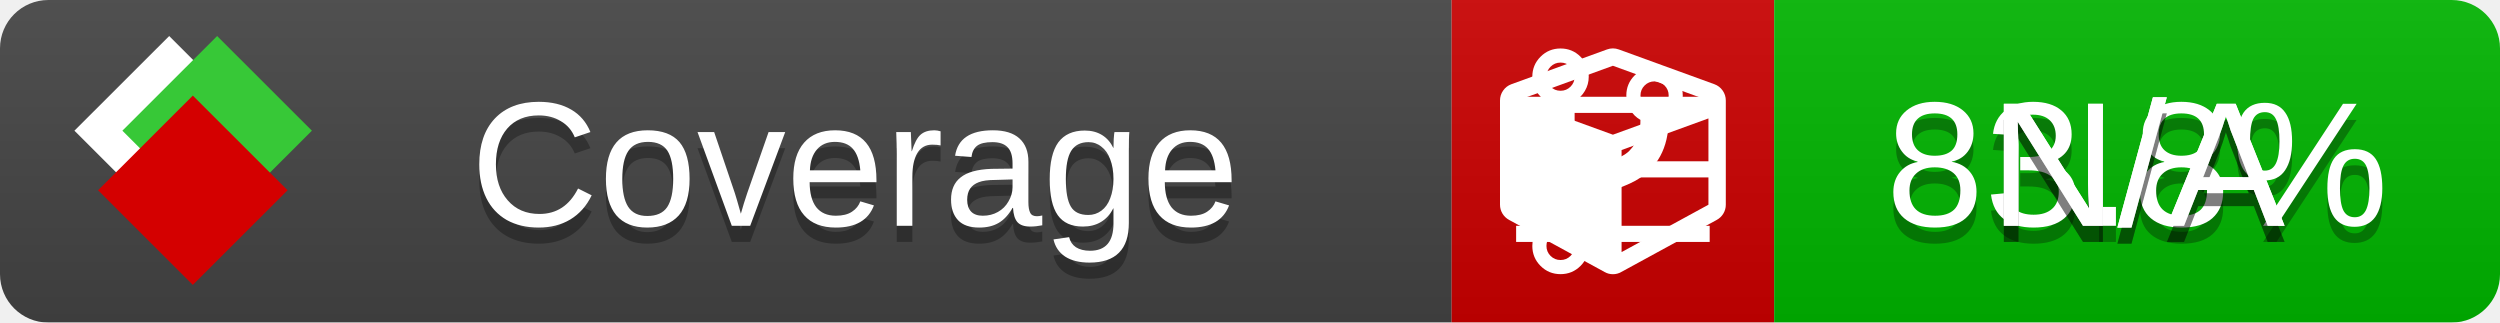
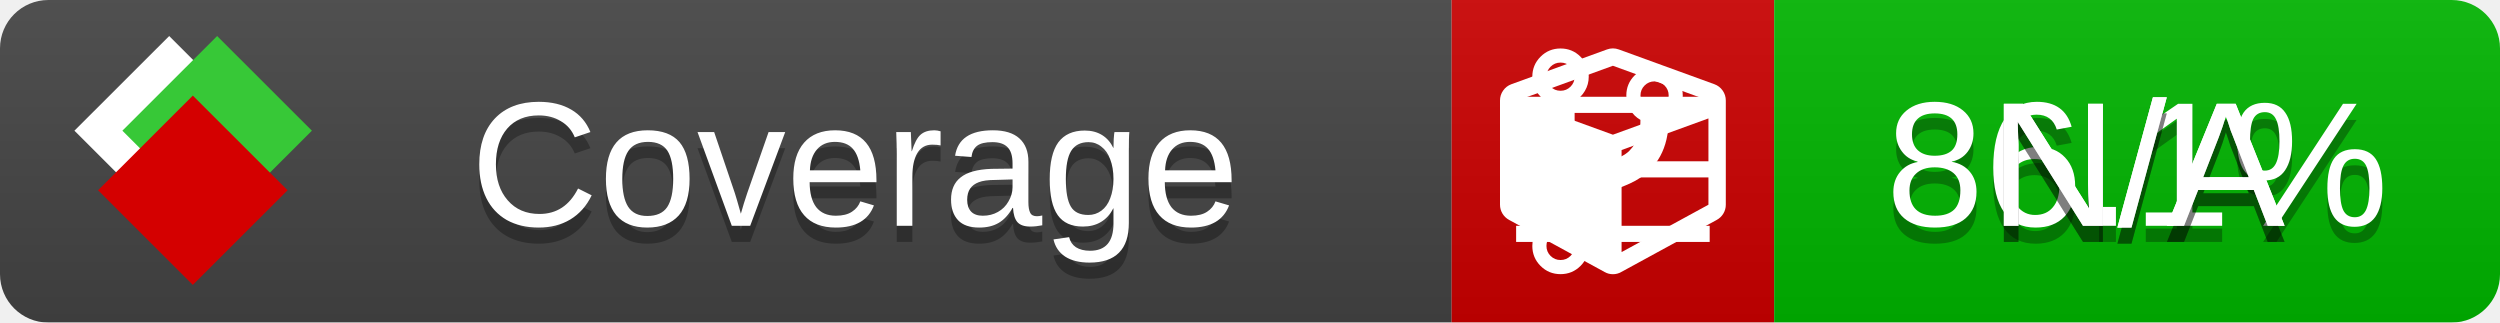
<svg xmlns="http://www.w3.org/2000/svg" xmlns:xlink="http://www.w3.org/1999/xlink" width="155" height="20">
  <style type="text/css">
          
            @keyframes fade1 {
                0% { visibility: visible; opacity: 1; }
               27% { visibility: visible; opacity: 1; }
               33% { visibility: hidden; opacity: 0; }
               60% { visibility: hidden; opacity: 0; }
               66% { visibility: hidden; opacity: 0; }
               93% { visibility: hidden; opacity: 0; }
              100% { visibility: visible; opacity: 1; }
            }
            @keyframes fade2 {
                0% { visibility: hidden; opacity: 0; }
               27% { visibility: hidden; opacity: 0; }
               33% { visibility: visible; opacity: 1; }
               60% { visibility: visible; opacity: 1; }
               66% { visibility: hidden; opacity: 0; }
               93% { visibility: hidden; opacity: 0; }
              100% { visibility: hidden; opacity: 0; }
            }
            @keyframes fade3 {
                0% { visibility: hidden; opacity: 0; }
               27% { visibility: hidden; opacity: 0; }
               33% { visibility: hidden; opacity: 0; }
               60% { visibility: hidden; opacity: 0; }
               66% { visibility: visible; opacity: 1; }
               93% { visibility: visible; opacity: 1; }
              100% { visibility: hidden; opacity: 0; }
            }
            .linecoverage {
                animation-duration: 15s;
                animation-name: fade1;
                animation-iteration-count: infinite;
            }
            .branchcoverage {
                animation-duration: 15s;
                animation-name: fade2;
                animation-iteration-count: infinite;
            }
            .methodcoverage {
                animation-duration: 15s;
                animation-name: fade3;
                animation-iteration-count: infinite;
            }
          
    </style>
  <defs>
    <linearGradient id="gradient" x2="0" y2="100%">
      <stop offset="0" stop-color="#bbb" stop-opacity=".1" />
      <stop offset="1" stop-opacity=".1" />
    </linearGradient>
    <linearGradient id="c">
      <stop offset="0" stop-color="#d40000" />
      <stop offset="1" stop-color="#ff2a2a" />
    </linearGradient>
    <linearGradient id="a">
      <stop offset="0" stop-color="#e0e0de" />
      <stop offset="1" stop-color="#fff" />
    </linearGradient>
    <linearGradient id="b">
      <stop offset="0" stop-color="#37c837" />
      <stop offset="1" stop-color="#217821" />
    </linearGradient>
    <linearGradient xlink:href="#a" id="e" x1="106.44" x2="69.96" y1="-11.96" y2="-46.84" gradientTransform="matrix(-.8426 -.00045 -.00045 -.8426 -94.27 -75.82)" gradientUnits="userSpaceOnUse" />
    <linearGradient xlink:href="#b" id="f" x1="56.19" x2="77.97" y1="-23.45" y2="10.62" gradientTransform="matrix(.8426 .00045 .00045 .8426 94.27 75.82)" gradientUnits="userSpaceOnUse" />
    <linearGradient xlink:href="#c" id="g" x1="79.98" x2="132.9" y1="10.79" y2="10.79" gradientTransform="matrix(.8426 .00045 .00045 .8426 94.27 75.82)" gradientUnits="userSpaceOnUse" />
    <mask id="mask">
      <rect width="155" height="20" rx="3" fill="#fff" />
    </mask>
    <g id="icon" transform="matrix(.04486 0 0 .04481 -.48 -.63)">
      <rect width="52.92" height="52.92" x="-109.72" y="-27.13" fill="url(#e)" transform="rotate(-135)" />
      <rect width="52.92" height="52.92" x="70.19" y="-39.18" fill="url(#f)" transform="rotate(45)" />
      <rect width="52.92" height="52.92" x="80.05" y="-15.74" fill="url(#g)" transform="rotate(45)" />
    </g>
  </defs>
  <g mask="url(#mask)">
    <rect x="0" y="0" width="90" height="20" fill="#444" />
    <rect x="90" y="0" width="20" height="20" fill="#c00" />
    <rect x="110" y="0" width="45" height="20" fill="#00B600" />
    <rect x="0" y="0" width="155" height="20" fill="url(#gradient)" />
  </g>
  <g>
    <path class="linecoverage" stroke="#fff" d="M94 6.5 h12 M94 10.5 h12 M94 14.5 h12" />
    <path class="branchcoverage" fill="#fff" d="m 97.628,15.247 q 0,-0.364 -0.255,-0.619 -0.255,-0.255 -0.619,-0.255 -0.364,0 -0.619,0.255 -0.255,0.255 -0.255,0.619 0,0.364 0.255,0.619 0.255,0.255 0.619,0.255 0.364,0 0.619,-0.255 0.255,-0.255 0.255,-0.619 z m 0,-10.493 q 0,-0.364 -0.255,-0.619 -0.255,-0.255 -0.619,-0.255 -0.364,0 -0.619,0.255 -0.255,0.255 -0.255,0.619 0,0.364 0.255,0.619 0.255,0.255 0.619,0.255 0.364,0 0.619,-0.255 0.255,-0.255 0.255,-0.619 z m 5.83,1.166 q 0,-0.364 -0.255,-0.619 -0.255,-0.255 -0.619,-0.255 -0.364,0 -0.619,0.255 -0.255,0.255 -0.255,0.619 0,0.364 0.255,0.619 0.255,0.255 0.619,0.255 0.364,0 0.619,-0.255 0.255,-0.255 0.255,-0.619 z m 0.874,0 q 0,0.474 -0.237,0.879 -0.237,0.405 -0.638,0.633 -0.018,2.614 -2.059,3.771 -0.619,0.346 -1.849,0.738 -1.166,0.364 -1.544,0.647 -0.378,0.282 -0.378,0.911 l 0,0.237 q 0.401,0.228 0.638,0.633 0.237,0.405 0.237,0.879 0,0.729 -0.51,1.239 -0.51,0.51 -1.239,0.51 -0.729,0 -1.239,-0.51 -0.51,-0.51 -0.51,-1.239 0,-0.474 0.237,-0.879 0.237,-0.405 0.638,-0.633 l 0,-7.469 q -0.401,-0.228 -0.638,-0.633 -0.237,-0.405 -0.237,-0.879 0,-0.729 0.51,-1.239 0.51,-0.51 1.239,-0.51 0.729,0 1.239,0.51 0.51,0.51 0.51,1.239 0,0.474 -0.237,0.879 -0.237,0.405 -0.638,0.633 l 0,4.527 q 0.492,-0.237 1.403,-0.519 0.501,-0.155 0.797,-0.269 0.296,-0.114 0.642,-0.282 0.346,-0.169 0.537,-0.36 0.191,-0.191 0.369,-0.465 0.178,-0.273 0.255,-0.633 0.077,-0.36 0.077,-0.833 -0.401,-0.228 -0.638,-0.633 -0.237,-0.405 -0.237,-0.879 0,-0.729 0.51,-1.239 0.51,-0.51 1.239,-0.51 0.729,0 1.239,0.51 0.51,0.51 0.51,1.239 z" />
    <path class="methodcoverage" fill="#fff" d="m 100.538,15.629 5.385,-2.936 v -5.351 l -5.385,1.96 z M 100,8.351 105.873,6.214 100,4.077 94.127,6.214 Z m 7,-2.12 v 6.462 q 0,0.294 -0.151,0.547 -0.151,0.252 -0.412,0.395 l -5.923,3.231 q -0.236,0.135 -0.513,0.135 -0.278,0 -0.513,-0.135 l -5.923,-3.231 Q 93.303,13.492 93.151,13.239 93,12.987 93,12.692 v -6.462 q 0,-0.337 0.194,-0.614 0.194,-0.278 0.513,-0.395 l 5.923,-2.154 q 0.185,-0.067 0.37,-0.067 0.185,0 0.37,0.067 l 5.923,2.154 q 0.32,0.118 0.513,0.395 Q 107,5.894 107,6.231 Z" />
  </g>
  <g fill="#fff" text-anchor="middle" font-family="Verdana,Arial,Geneva,sans-serif" font-size="11">
    <a xlink:href="https://github.com/danielpalme/ReportGenerator" target="_top">
      <use xlink:href="#icon" transform="translate(3,1) scale(3.5)" />
    </a>
    <text x="53" y="15" fill="#010101" fill-opacity=".3">Coverage</text>
    <text x="53" y="14" fill="#fff">Coverage</text>
-     <text class="linecoverage" x="132.5" y="15" fill="#010101" fill-opacity=".3">83.8%</text>
-     <text class="linecoverage" x="132.5" y="14">83.8%</text>
+     <text class="linecoverage" x="132.5" y="15" fill="#010101" fill-opacity=".3">86.1%</text>
+     <text class="linecoverage" x="132.5" y="14">86.1%</text>
    <text class="branchcoverage" x="132.5" y="15" fill="#010101" fill-opacity=".3">N/A</text>
    <text class="branchcoverage" x="132.5" y="14">N/A</text>
    <text class="methodcoverage" x="132.5" y="15" fill="#010101" fill-opacity=".3">N/A</text>
    <text class="methodcoverage" x="132.5" y="14">N/A</text>
  </g>
  <g>
    <rect class="linecoverage" x="90" y="0" width="65" height="20" fill-opacity="0" />
    <rect class="branchcoverage" x="90" y="0" width="65" height="20" fill-opacity="0" />
    <rect class="methodcoverage" x="90" y="0" width="65" height="20" fill-opacity="0" />
  </g>
</svg>
